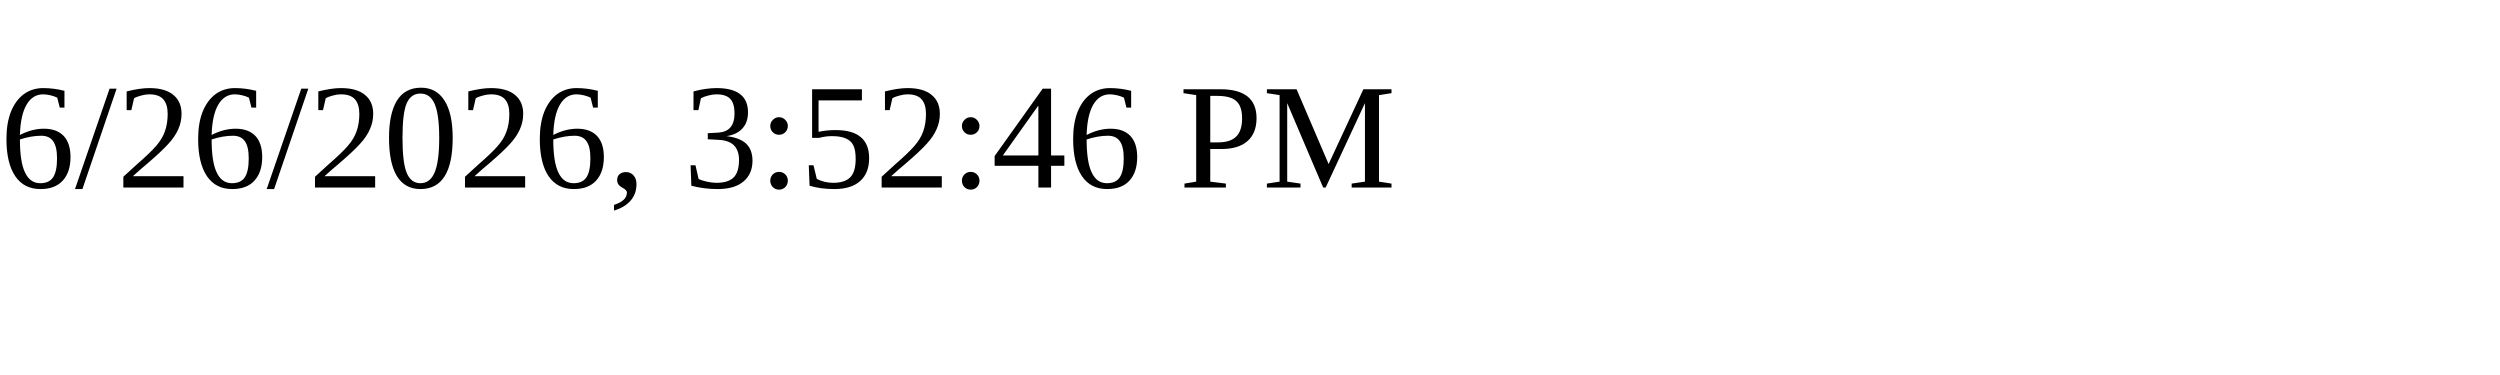
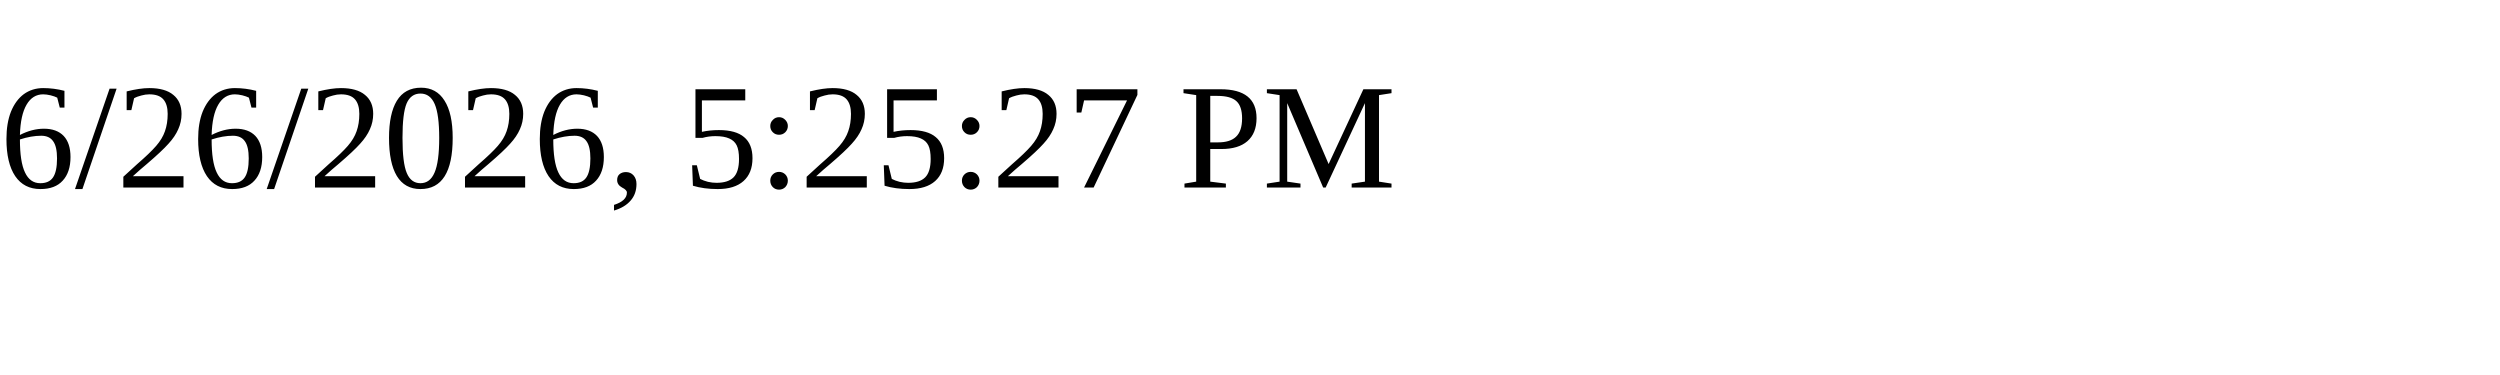
<svg xmlns="http://www.w3.org/2000/svg" height="30" width="200">
-   <text x="0" y="15">6/26/2026, 3:52:46 PM</text>
+   <text x="0" y="15">6/26/2026, 5:25:27 PM</text>
</svg>
